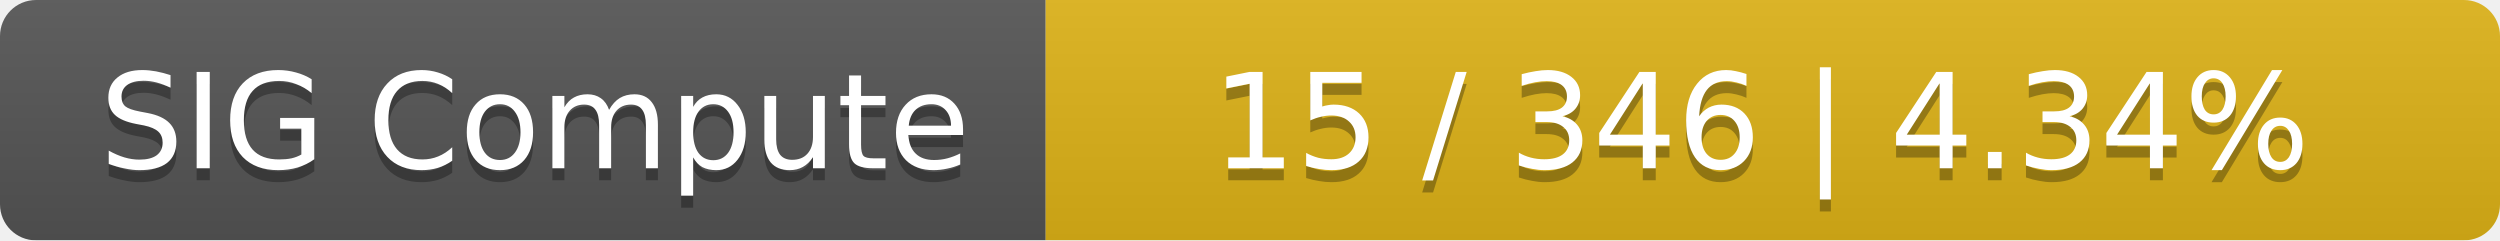
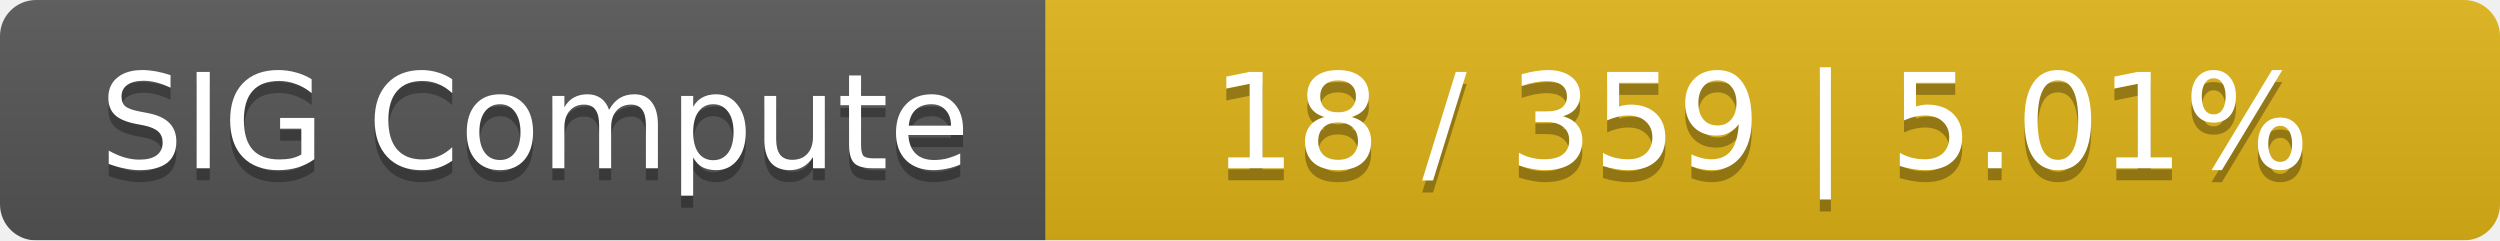
<svg xmlns="http://www.w3.org/2000/svg" width="208" height="20">
  <linearGradient id="smooth" x2="0" y2="100%">
    <stop offset="0" stop-color="#bbb" stop-opacity=".1" />
    <stop offset="1" stop-opacity=".1" />
  </linearGradient>
  <mask id="round">
    <rect width="208" height="20" rx="3" fill="#fff" />
  </mask>
  <g mask="url(#round)">
    <rect width="87" height="20" fill="#555" />
    <rect x="87" width="121" height="20" fill="#dfb317" />
    <rect width="208" height="20" fill="url(#smooth)" />
  </g>
  <g fill="#fff" text-anchor="middle" font-family="DejaVu Sans,Verdana,Geneva,sans-serif" font-size="11">
    <text x="44.5" y="15" fill="#010101" fill-opacity=".3">SIG Compute</text>
    <text x="44.5" y="14">SIG Compute</text>
-     <text x="146.5" y="15" fill="#010101" fill-opacity=".3">15 / 346    |    4.34%</text>
-     <text x="146.5" y="14">15 / 346    |    4.34%</text>
+     <text x="146.5" y="15" fill="#010101" fill-opacity=".3">18 / 359    |    5.01%</text>
+     <text x="146.5" y="14">18 / 359    |    5.01%</text>
  </g>
</svg>
